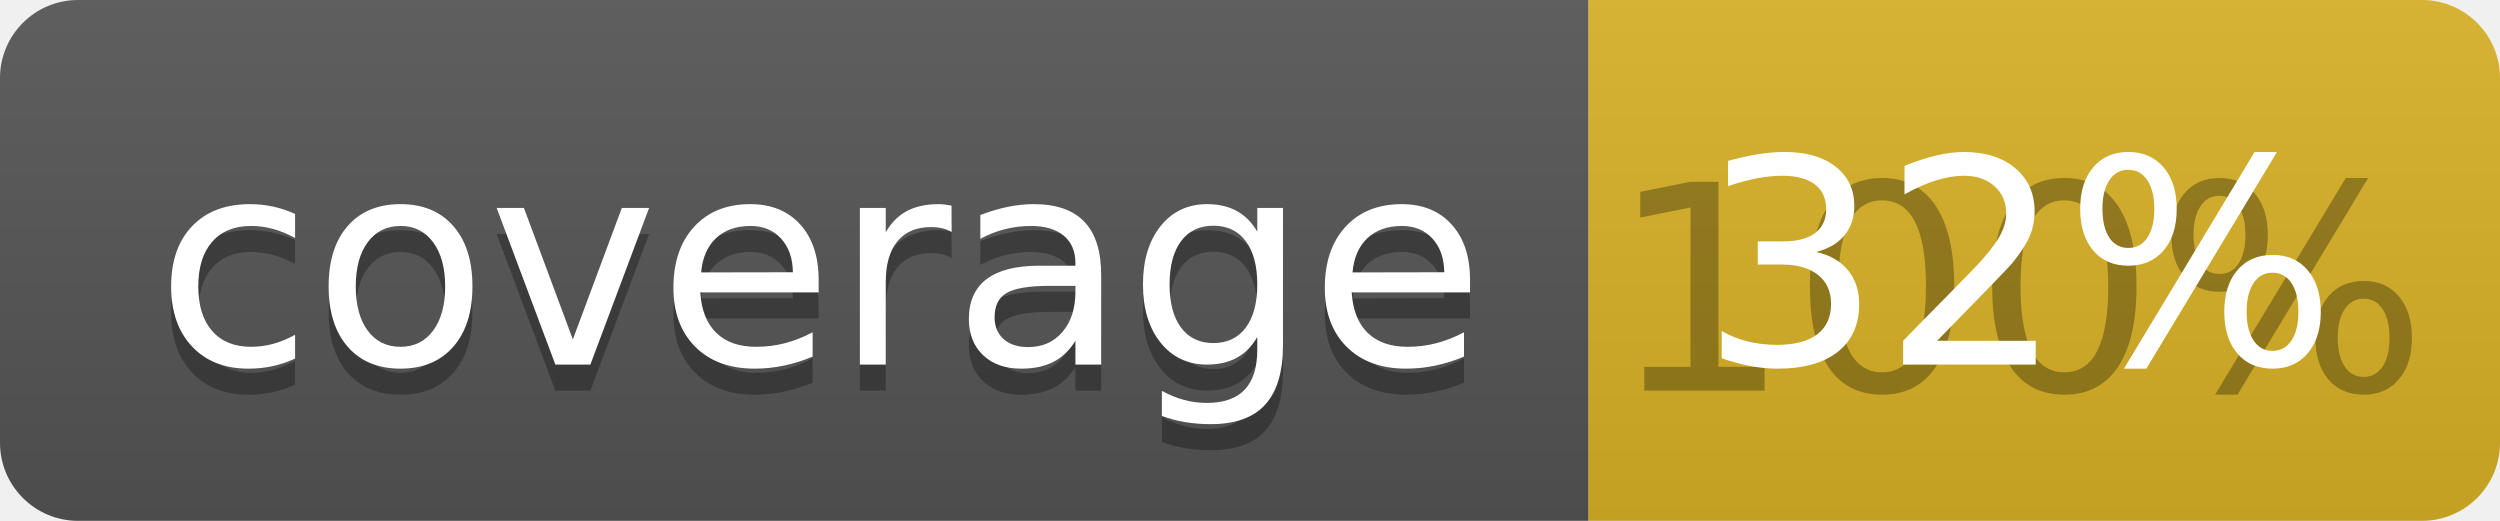
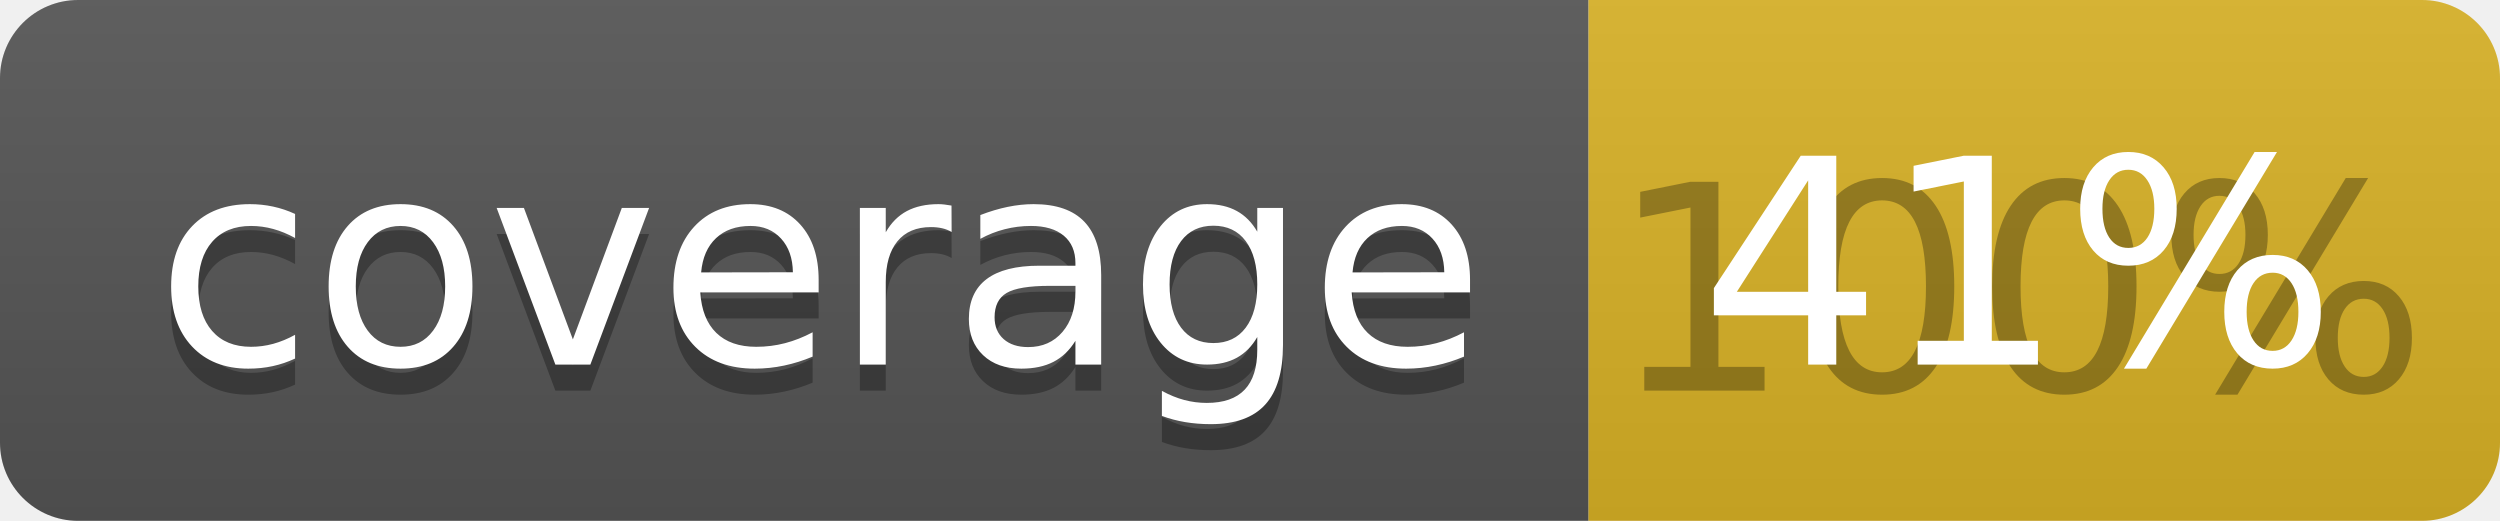
<svg xmlns="http://www.w3.org/2000/svg" width="96" height="20">
  <linearGradient id="b" x2="0" y2="100%">
    <stop offset="0" stop-color="#bbb" stop-opacity=".1" />
    <stop offset="1" stop-opacity=".1" />
  </linearGradient>
  <clipPath id="a">
    <rect width="96" height="20" rx="3" fill="#fff" />
  </clipPath>
  <g clip-path="url(#a)">
    <path fill="#555" d="M0 0h61v20H0z" />
    <path fill="#D9B226" d="M61 0h35v20H61z" />
    <path fill="url(#b)" d="M0 0h96v20H0z" />
  </g>
  <g fill="#fff" text-anchor="middle" font-family="DejaVu Sans,Verdana,Geneva,sans-serif" font-size="110">
    <text x="315" y="150" fill="#010101" fill-opacity=".3" transform="scale(.1)" textLength="510">coverage</text>
    <text x="315" y="140" transform="scale(.1)" textLength="510">coverage</text>
    <text x="775" y="150" fill="#010101" fill-opacity=".3" transform="scale(.1)" textLength="250">100%</text>
-     <text x="775" y="140" transform="scale(.1)" textLength="250">32%</text>
+     <text x="775" y="140" transform="scale(.1)" textLength="250">41%</text>
  </g>
</svg>
